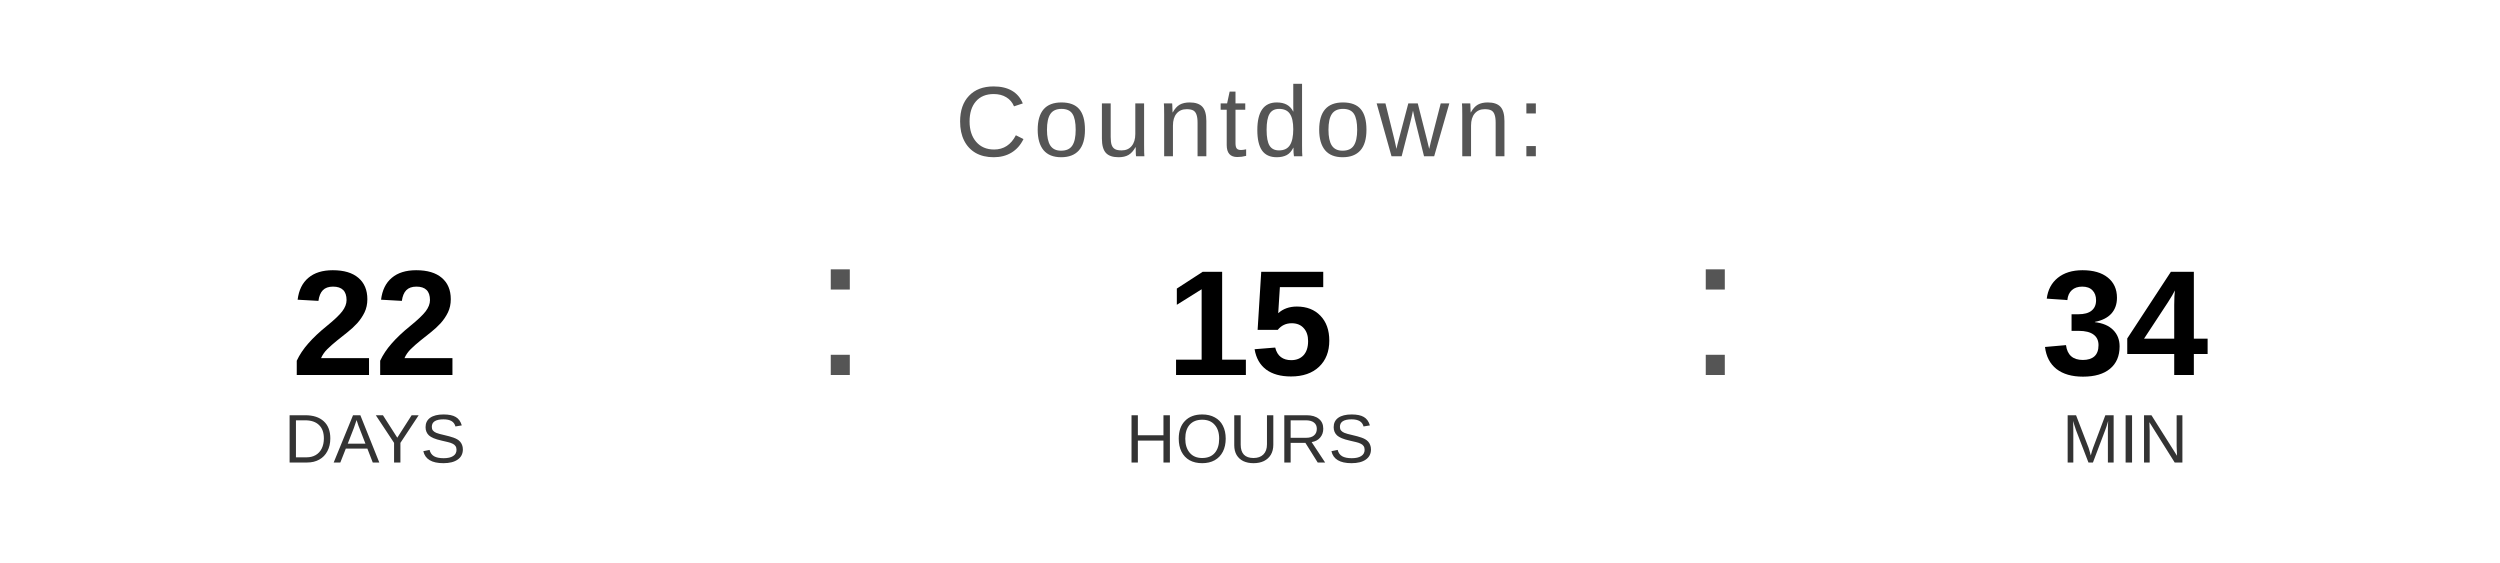
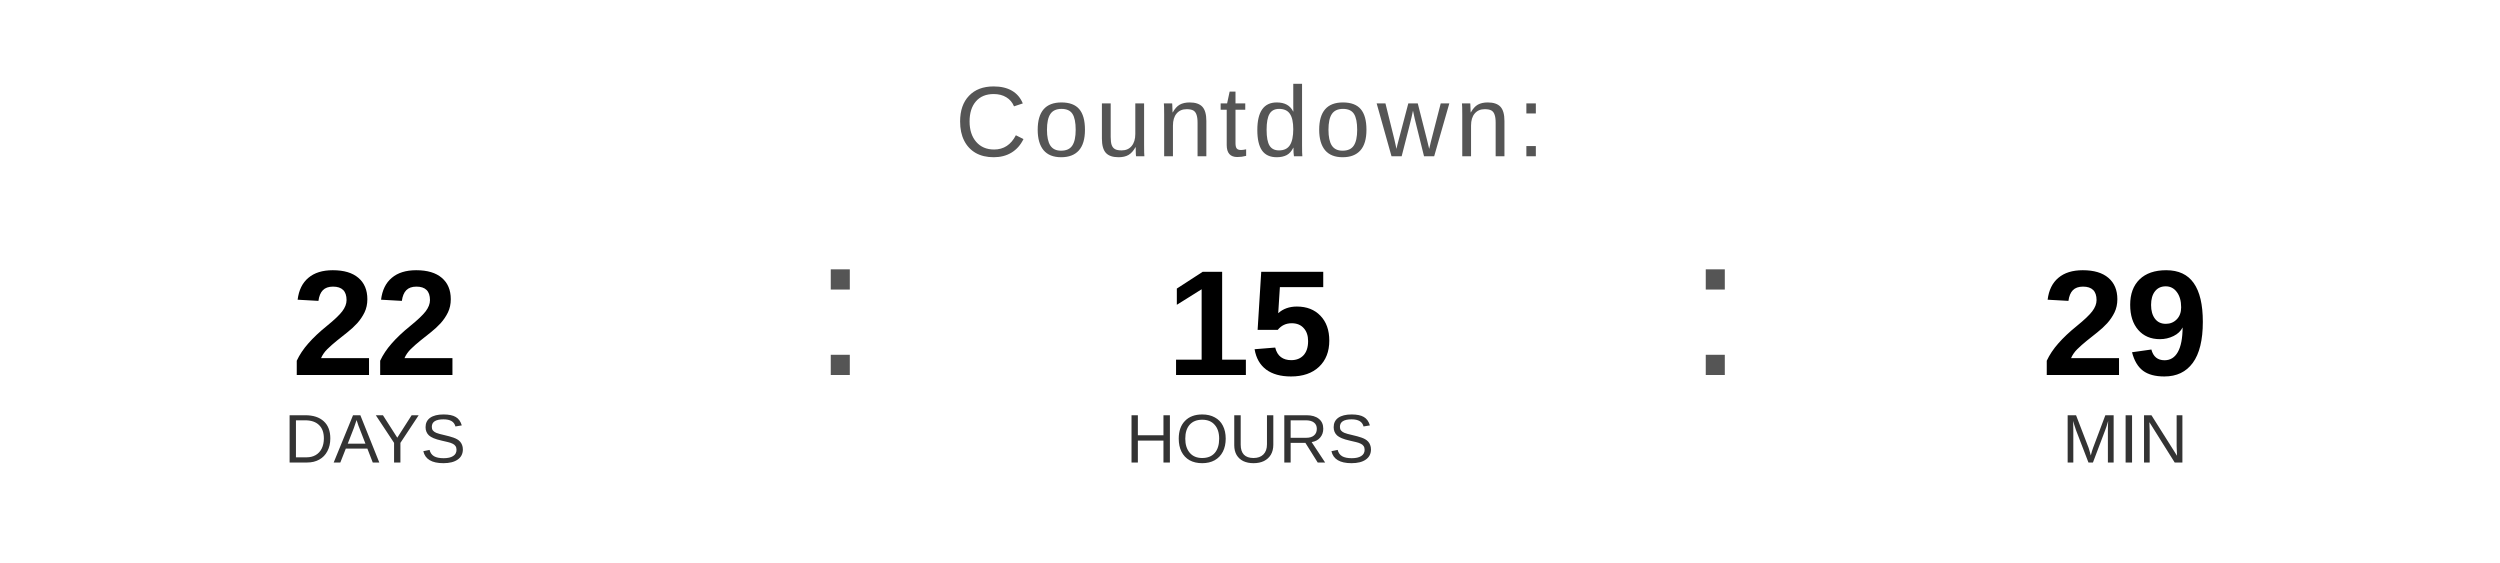
<svg xmlns="http://www.w3.org/2000/svg" width="400" height="90" viewBox="0 0 400 90">
  <text x="200" y="25" font-family="Arial, Helvetica, sans-serif" font-size="16" fill="#555555" text-anchor="middle" letter-spacing="1">
    Countdown:
  </text>
  <text x="60" y="60" font-family="Arial, Helvetica, sans-serif" font-size="24" font-weight="bold" fill="#000000" text-anchor="middle">22</text>
  <text x="60" y="74" font-family="Arial, Helvetica, sans-serif" font-size="11" fill="#333333" text-anchor="middle">DAYS</text>
  <text x="130" y="60" font-family="Arial, sans-serif" font-size="32" fill="#555555">:</text>
  <text x="200" y="60" font-family="Arial, Helvetica, sans-serif" font-size="24" font-weight="bold" fill="#000000" text-anchor="middle">15</text>
  <text x="200" y="74" font-family="Arial, Helvetica, sans-serif" font-size="11" fill="#333333" text-anchor="middle">HOURS</text>
  <text x="270" y="60" font-family="Arial, sans-serif" font-size="32" fill="#555555">:</text>
-   <text x="340" y="60" font-family="Arial, Helvetica, sans-serif" font-size="24" font-weight="bold" fill="#000000" text-anchor="middle">34</text>
+   <text x="340" y="60" font-family="Arial, Helvetica, sans-serif" font-size="24" font-weight="bold" fill="#000000" text-anchor="middle">29</text>
  <text x="340" y="74" font-family="Arial, Helvetica, sans-serif" font-size="11" fill="#333333" text-anchor="middle">MIN</text>
</svg>
